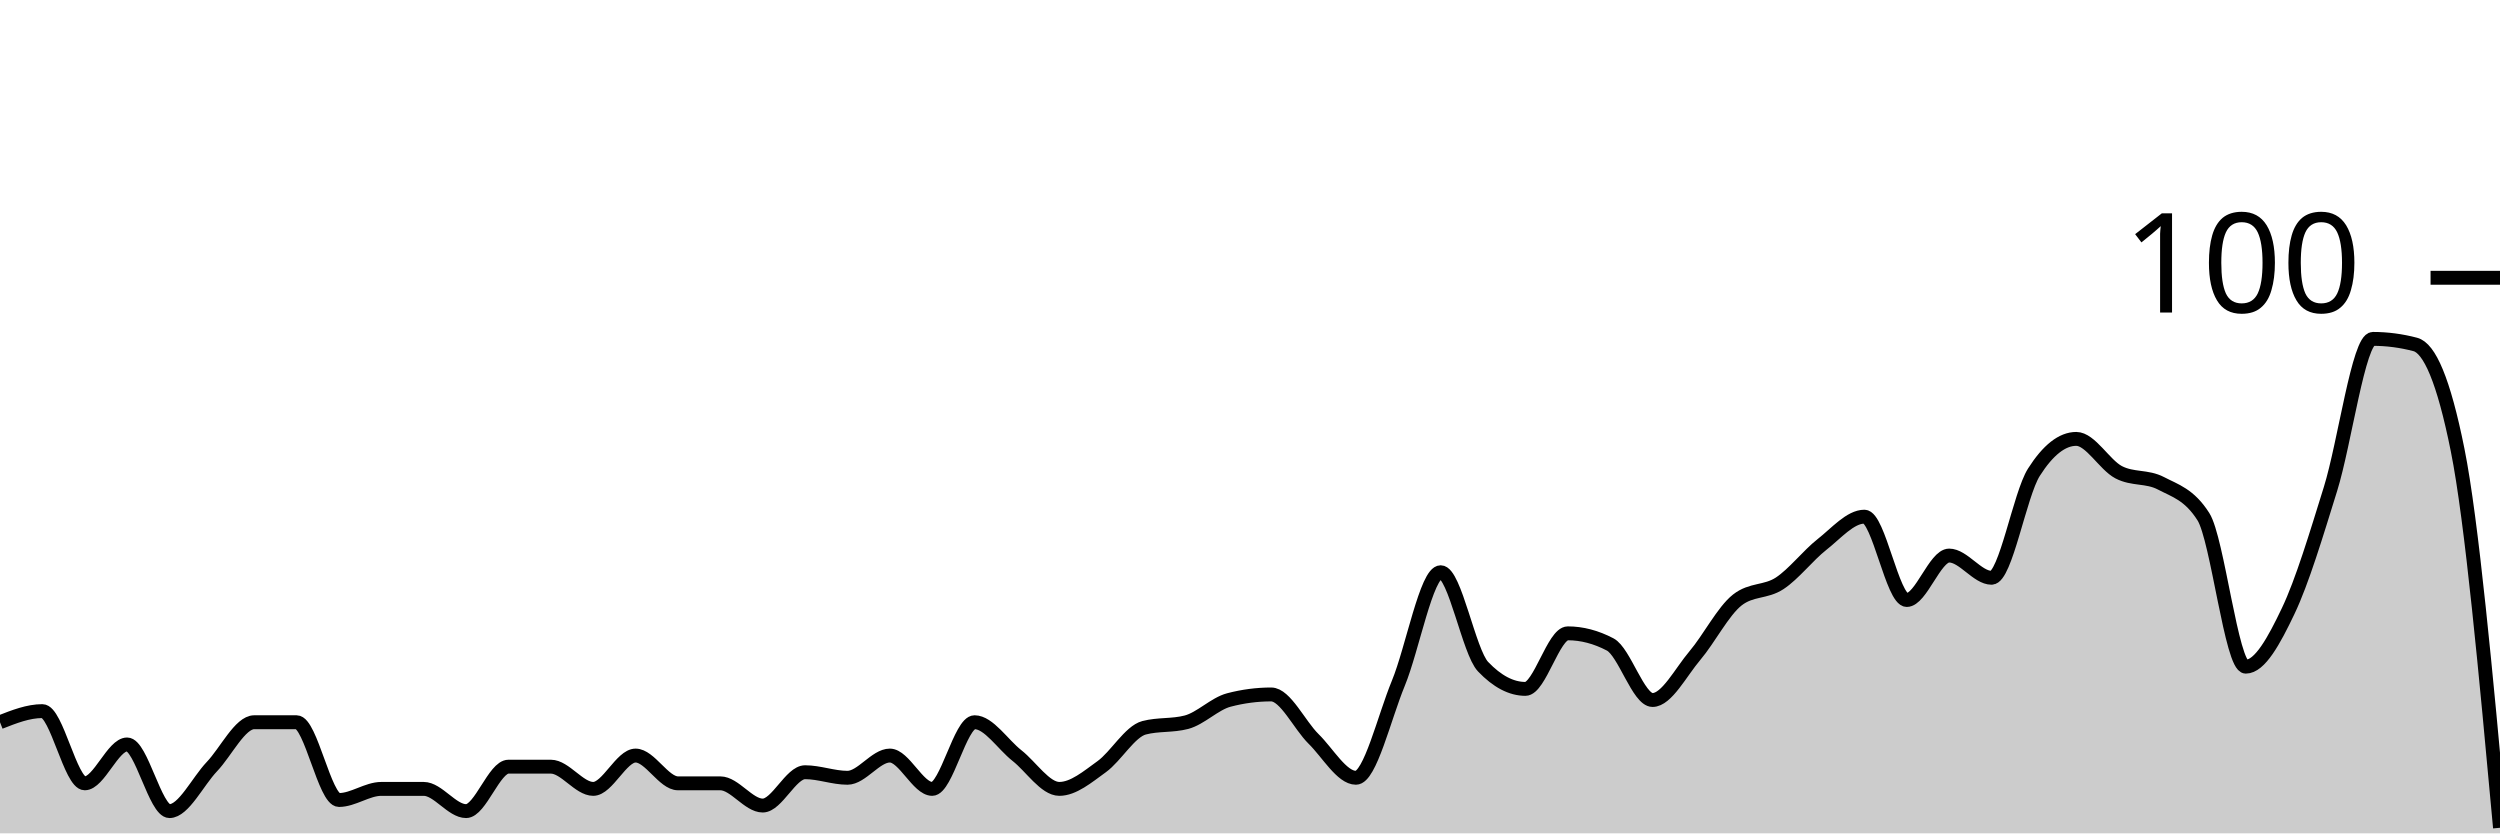
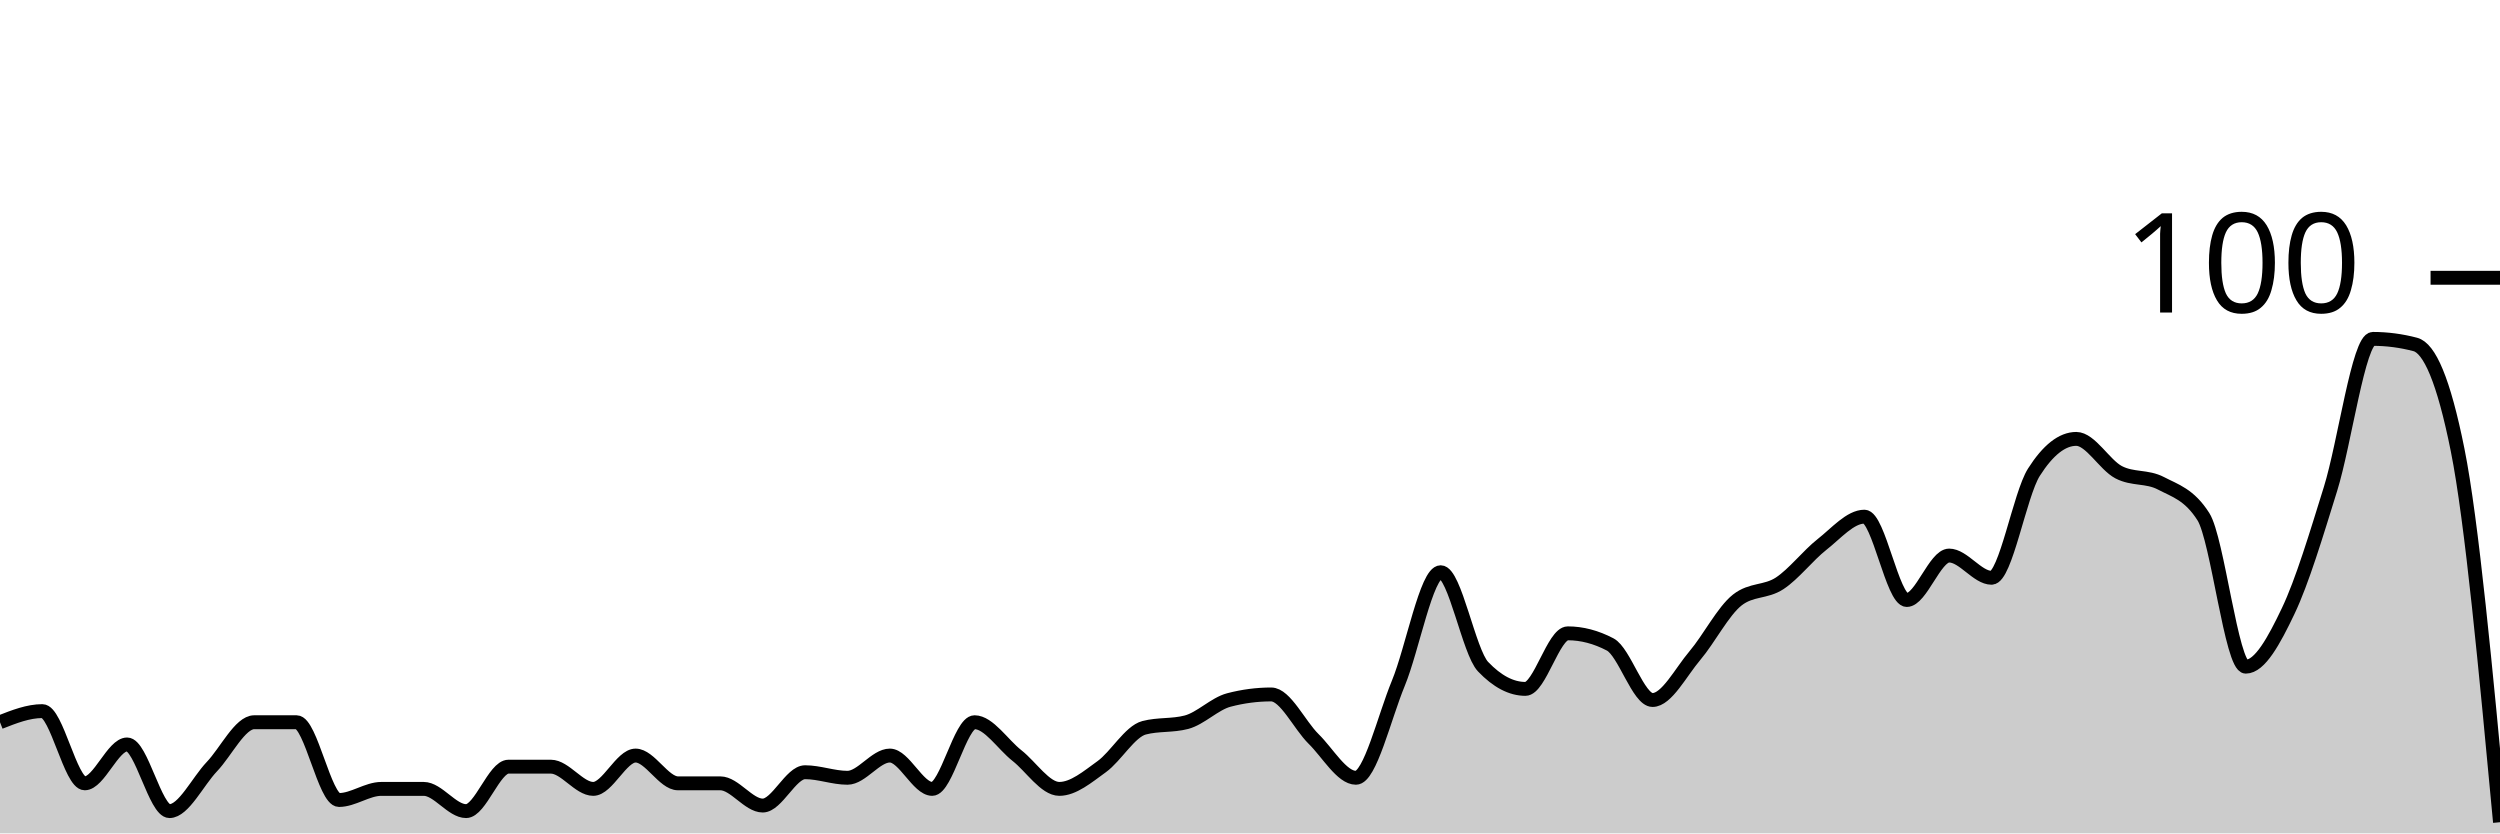
<svg xmlns="http://www.w3.org/2000/svg" viewBox="0 0 180 60">
  <g transform="translate(0,20)">
-     <path class="area" fill="rgba(0, 0, 0, 0.2)" d="M0,32C1.017,31.6,2.034,31.2,3.051,31.2C4.068,31.2,5.085,36.4,6.102,36.4C7.119,36.4,8.136,33.6,9.153,33.6C10.169,33.6,11.186,38.4,12.203,38.4C13.22,38.4,14.237,36.267,15.254,35.2C16.271,34.133,17.288,32,18.305,32C19.322,32,20.339,32,21.356,32C22.373,32,23.39,37.6,24.407,37.6C25.424,37.6,26.441,36.8,27.458,36.8C28.475,36.8,29.492,36.8,30.508,36.8C31.525,36.8,32.542,38.4,33.559,38.4C34.576,38.4,35.593,35.2,36.61,35.2C37.627,35.2,38.644,35.2,39.661,35.2C40.678,35.2,41.695,36.8,42.712,36.8C43.729,36.8,44.746,34.4,45.763,34.4C46.78,34.4,47.797,36.4,48.814,36.4C49.831,36.4,50.847,36.4,51.864,36.4C52.881,36.4,53.898,38,54.915,38C55.932,38,56.949,35.6,57.966,35.6C58.983,35.6,60,36,61.017,36C62.034,36,63.051,34.4,64.068,34.4C65.085,34.4,66.102,36.8,67.119,36.8C68.136,36.8,69.153,32,70.169,32C71.186,32,72.203,33.6,73.22,34.4C74.237,35.2,75.254,36.8,76.271,36.8C77.288,36.8,78.305,35.933,79.322,35.2C80.339,34.467,81.356,32.667,82.373,32.4C83.39,32.133,84.407,32.267,85.424,32C86.441,31.733,87.458,30.667,88.475,30.4C89.492,30.133,90.508,30,91.525,30C92.542,30,93.559,32.2,94.576,33.2C95.593,34.2,96.61,36,97.627,36C98.644,36,99.661,31.667,100.678,29.2C101.695,26.733,102.712,21.2,103.729,21.2C104.746,21.2,105.763,26.933,106.78,28C107.797,29.067,108.814,29.6,109.831,29.6C110.847,29.6,111.864,25.6,112.881,25.6C113.898,25.6,114.915,25.867,115.932,26.4C116.949,26.933,117.966,30.4,118.983,30.4C120,30.4,121.017,28.4,122.034,27.2C123.051,26,124.068,24,125.085,23.2C126.102,22.4,127.119,22.667,128.136,22C129.153,21.333,130.169,20,131.186,19.2C132.203,18.4,133.22,17.2,134.237,17.2C135.254,17.2,136.271,23.2,137.288,23.2C138.305,23.2,139.322,20,140.339,20C141.356,20,142.373,21.6,143.39,21.6C144.407,21.6,145.424,15.6,146.441,14C147.458,12.4,148.475,11.6,149.492,11.6C150.508,11.6,151.525,13.467,152.542,14C153.559,14.533,154.576,14.267,155.593,14.8C156.61,15.333,157.627,15.6,158.644,17.2C159.661,18.8,160.678,28,161.695,28C162.712,28,163.729,26.133,164.746,24C165.763,21.867,166.78,18.467,167.797,15.2C168.814,11.933,169.831,4.4,170.847,4.4C171.864,4.4,172.881,4.533,173.898,4.8C174.915,5.067,175.932,7.333,176.949,12.4C177.966,17.467,178.983,28.533,180,39.6L180,40C178.983,40,177.966,40,176.949,40C175.932,40,174.915,40,173.898,40C172.881,40,171.864,40,170.847,40C169.831,40,168.814,40,167.797,40C166.78,40,165.763,40,164.746,40C163.729,40,162.712,40,161.695,40C160.678,40,159.661,40,158.644,40C157.627,40,156.61,40,155.593,40C154.576,40,153.559,40,152.542,40C151.525,40,150.508,40,149.492,40C148.475,40,147.458,40,146.441,40C145.424,40,144.407,40,143.39,40C142.373,40,141.356,40,140.339,40C139.322,40,138.305,40,137.288,40C136.271,40,135.254,40,134.237,40C133.22,40,132.203,40,131.186,40C130.169,40,129.153,40,128.136,40C127.119,40,126.102,40,125.085,40C124.068,40,123.051,40,122.034,40C121.017,40,120,40,118.983,40C117.966,40,116.949,40,115.932,40C114.915,40,113.898,40,112.881,40C111.864,40,110.847,40,109.831,40C108.814,40,107.797,40,106.78,40C105.763,40,104.746,40,103.729,40C102.712,40,101.695,40,100.678,40C99.661,40,98.644,40,97.627,40C96.61,40,95.593,40,94.576,40C93.559,40,92.542,40,91.525,40C90.508,40,89.492,40,88.475,40C87.458,40,86.441,40,85.424,40C84.407,40,83.39,40,82.373,40C81.356,40,80.339,40,79.322,40C78.305,40,77.288,40,76.271,40C75.254,40,74.237,40,73.22,40C72.203,40,71.186,40,70.169,40C69.153,40,68.136,40,67.119,40C66.102,40,65.085,40,64.068,40C63.051,40,62.034,40,61.017,40C60,40,58.983,40,57.966,40C56.949,40,55.932,40,54.915,40C53.898,40,52.881,40,51.864,40C50.847,40,49.831,40,48.814,40C47.797,40,46.78,40,45.763,40C44.746,40,43.729,40,42.712,40C41.695,40,40.678,40,39.661,40C38.644,40,37.627,40,36.61,40C35.593,40,34.576,40,33.559,40C32.542,40,31.525,40,30.508,40C29.492,40,28.475,40,27.458,40C26.441,40,25.424,40,24.407,40C23.39,40,22.373,40,21.356,40C20.339,40,19.322,40,18.305,40C17.288,40,16.271,40,15.254,40C14.237,40,13.22,40,12.203,40C11.186,40,10.169,40,9.153,40C8.136,40,7.119,40,6.102,40C5.085,40,4.068,40,3.051,40C2.034,40,1.017,40,0,40Z" />
-     <path class="line" stroke="black" fill="none" d="M0,32C1.017,31.6,2.034,31.2,3.051,31.2C4.068,31.2,5.085,36.4,6.102,36.4C7.119,36.4,8.136,33.6,9.153,33.6C10.169,33.6,11.186,38.4,12.203,38.4C13.22,38.4,14.237,36.267,15.254,35.2C16.271,34.133,17.288,32,18.305,32C19.322,32,20.339,32,21.356,32C22.373,32,23.39,37.6,24.407,37.6C25.424,37.6,26.441,36.8,27.458,36.8C28.475,36.8,29.492,36.8,30.508,36.8C31.525,36.8,32.542,38.4,33.559,38.4C34.576,38.4,35.593,35.2,36.61,35.2C37.627,35.2,38.644,35.2,39.661,35.2C40.678,35.2,41.695,36.8,42.712,36.8C43.729,36.8,44.746,34.4,45.763,34.4C46.78,34.4,47.797,36.4,48.814,36.4C49.831,36.4,50.847,36.4,51.864,36.4C52.881,36.4,53.898,38,54.915,38C55.932,38,56.949,35.6,57.966,35.6C58.983,35.6,60,36,61.017,36C62.034,36,63.051,34.4,64.068,34.4C65.085,34.4,66.102,36.8,67.119,36.8C68.136,36.8,69.153,32,70.169,32C71.186,32,72.203,33.6,73.22,34.4C74.237,35.2,75.254,36.8,76.271,36.8C77.288,36.8,78.305,35.933,79.322,35.2C80.339,34.467,81.356,32.667,82.373,32.4C83.39,32.133,84.407,32.267,85.424,32C86.441,31.733,87.458,30.667,88.475,30.4C89.492,30.133,90.508,30,91.525,30C92.542,30,93.559,32.2,94.576,33.2C95.593,34.2,96.61,36,97.627,36C98.644,36,99.661,31.667,100.678,29.2C101.695,26.733,102.712,21.2,103.729,21.2C104.746,21.2,105.763,26.933,106.78,28C107.797,29.067,108.814,29.6,109.831,29.6C110.847,29.6,111.864,25.6,112.881,25.6C113.898,25.6,114.915,25.867,115.932,26.4C116.949,26.933,117.966,30.4,118.983,30.4C120,30.4,121.017,28.4,122.034,27.2C123.051,26,124.068,24,125.085,23.2C126.102,22.4,127.119,22.667,128.136,22C129.153,21.333,130.169,20,131.186,19.2C132.203,18.4,133.22,17.2,134.237,17.2C135.254,17.2,136.271,23.2,137.288,23.2C138.305,23.2,139.322,20,140.339,20C141.356,20,142.373,21.6,143.39,21.6C144.407,21.6,145.424,15.6,146.441,14C147.458,12.4,148.475,11.6,149.492,11.6C150.508,11.6,151.525,13.467,152.542,14C153.559,14.533,154.576,14.267,155.593,14.8C156.61,15.333,157.627,15.6,158.644,17.2C159.661,18.8,160.678,28,161.695,28C162.712,28,163.729,26.133,164.746,24C165.763,21.867,166.78,18.467,167.797,15.2C168.814,11.933,169.831,4.4,170.847,4.4C171.864,4.4,172.881,4.533,173.898,4.8C174.915,5.067,175.932,7.333,176.949,12.4C177.966,17.467,178.983,28.533,180,39.6" />
+     <path class="area" fill="rgba(0, 0, 0, 0.2)" d="M0,32C1.017,31.6,2.034,31.2,3.051,31.2C4.068,31.2,5.085,36.4,6.102,36.4C7.119,36.4,8.136,33.6,9.153,33.6C10.169,33.6,11.186,38.4,12.203,38.4C13.22,38.4,14.237,36.267,15.254,35.2C16.271,34.133,17.288,32,18.305,32C19.322,32,20.339,32,21.356,32C22.373,32,23.39,37.6,24.407,37.6C25.424,37.6,26.441,36.8,27.458,36.8C28.475,36.8,29.492,36.8,30.508,36.8C31.525,36.8,32.542,38.4,33.559,38.4C34.576,38.4,35.593,35.2,36.61,35.2C37.627,35.2,38.644,35.2,39.661,35.2C40.678,35.2,41.695,36.8,42.712,36.8C43.729,36.8,44.746,34.4,45.763,34.4C46.78,34.4,47.797,36.4,48.814,36.4C49.831,36.4,50.847,36.4,51.864,36.4C52.881,36.4,53.898,38,54.915,38C55.932,38,56.949,35.6,57.966,35.6C58.983,35.6,60,36,61.017,36C62.034,36,63.051,34.4,64.068,34.4C65.085,34.4,66.102,36.8,67.119,36.8C68.136,36.8,69.153,32,70.169,32C71.186,32,72.203,33.6,73.22,34.4C74.237,35.2,75.254,36.8,76.271,36.8C77.288,36.8,78.305,35.933,79.322,35.2C80.339,34.467,81.356,32.667,82.373,32.4C83.39,32.133,84.407,32.267,85.424,32C86.441,31.733,87.458,30.667,88.475,30.4C89.492,30.133,90.508,30,91.525,30C92.542,30,93.559,32.2,94.576,33.2C95.593,34.2,96.61,36,97.627,36C98.644,36,99.661,31.667,100.678,29.2C101.695,26.733,102.712,21.2,103.729,21.2C104.746,21.2,105.763,26.933,106.78,28C107.797,29.067,108.814,29.6,109.831,29.6C110.847,29.6,111.864,25.6,112.881,25.6C113.898,25.6,114.915,25.867,115.932,26.4C116.949,26.933,117.966,30.4,118.983,30.4C120,30.4,121.017,28.4,122.034,27.2C123.051,26,124.068,24,125.085,23.2C126.102,22.4,127.119,22.667,128.136,22C129.153,21.333,130.169,20,131.186,19.2C132.203,18.4,133.22,17.2,134.237,17.2C135.254,17.2,136.271,23.2,137.288,23.2C138.305,23.2,139.322,20,140.339,20C141.356,20,142.373,21.6,143.39,21.6C144.407,21.6,145.424,15.6,146.441,14C147.458,12.4,148.475,11.6,149.492,11.6C150.508,11.6,151.525,13.467,152.542,14C153.559,14.533,154.576,14.267,155.593,14.8C156.61,15.333,157.627,15.6,158.644,17.2C159.661,18.8,160.678,28,161.695,28C162.712,28,163.729,26.133,164.746,24C165.763,21.867,166.78,18.467,167.797,15.2C168.814,11.933,169.831,4.4,170.847,4.4C171.864,4.4,172.881,4.533,173.898,4.8C174.915,5.067,175.932,7.333,176.949,12.4C177.966,17.467,178.983,28.333,180,39.2L180,40C178.983,40,177.966,40,176.949,40C175.932,40,174.915,40,173.898,40C172.881,40,171.864,40,170.847,40C169.831,40,168.814,40,167.797,40C166.78,40,165.763,40,164.746,40C163.729,40,162.712,40,161.695,40C160.678,40,159.661,40,158.644,40C157.627,40,156.61,40,155.593,40C154.576,40,153.559,40,152.542,40C151.525,40,150.508,40,149.492,40C148.475,40,147.458,40,146.441,40C145.424,40,144.407,40,143.39,40C142.373,40,141.356,40,140.339,40C139.322,40,138.305,40,137.288,40C136.271,40,135.254,40,134.237,40C133.22,40,132.203,40,131.186,40C130.169,40,129.153,40,128.136,40C127.119,40,126.102,40,125.085,40C124.068,40,123.051,40,122.034,40C121.017,40,120,40,118.983,40C117.966,40,116.949,40,115.932,40C114.915,40,113.898,40,112.881,40C111.864,40,110.847,40,109.831,40C108.814,40,107.797,40,106.78,40C105.763,40,104.746,40,103.729,40C102.712,40,101.695,40,100.678,40C99.661,40,98.644,40,97.627,40C96.61,40,95.593,40,94.576,40C93.559,40,92.542,40,91.525,40C90.508,40,89.492,40,88.475,40C87.458,40,86.441,40,85.424,40C84.407,40,83.39,40,82.373,40C81.356,40,80.339,40,79.322,40C78.305,40,77.288,40,76.271,40C75.254,40,74.237,40,73.22,40C72.203,40,71.186,40,70.169,40C69.153,40,68.136,40,67.119,40C66.102,40,65.085,40,64.068,40C63.051,40,62.034,40,61.017,40C60,40,58.983,40,57.966,40C56.949,40,55.932,40,54.915,40C53.898,40,52.881,40,51.864,40C50.847,40,49.831,40,48.814,40C47.797,40,46.78,40,45.763,40C44.746,40,43.729,40,42.712,40C41.695,40,40.678,40,39.661,40C38.644,40,37.627,40,36.61,40C35.593,40,34.576,40,33.559,40C32.542,40,31.525,40,30.508,40C29.492,40,28.475,40,27.458,40C26.441,40,25.424,40,24.407,40C23.39,40,22.373,40,21.356,40C20.339,40,19.322,40,18.305,40C17.288,40,16.271,40,15.254,40C14.237,40,13.22,40,12.203,40C11.186,40,10.169,40,9.153,40C8.136,40,7.119,40,6.102,40C5.085,40,4.068,40,3.051,40C2.034,40,1.017,40,0,40Z" />
+     <path class="line" stroke="black" fill="none" d="M0,32C1.017,31.6,2.034,31.2,3.051,31.2C4.068,31.2,5.085,36.4,6.102,36.4C7.119,36.4,8.136,33.6,9.153,33.6C10.169,33.6,11.186,38.4,12.203,38.4C13.22,38.4,14.237,36.267,15.254,35.2C16.271,34.133,17.288,32,18.305,32C19.322,32,20.339,32,21.356,32C22.373,32,23.39,37.6,24.407,37.6C25.424,37.6,26.441,36.8,27.458,36.8C28.475,36.8,29.492,36.8,30.508,36.8C31.525,36.8,32.542,38.4,33.559,38.4C34.576,38.4,35.593,35.2,36.61,35.2C37.627,35.2,38.644,35.2,39.661,35.2C40.678,35.2,41.695,36.8,42.712,36.8C43.729,36.8,44.746,34.4,45.763,34.4C46.78,34.4,47.797,36.4,48.814,36.4C49.831,36.4,50.847,36.4,51.864,36.4C52.881,36.4,53.898,38,54.915,38C55.932,38,56.949,35.6,57.966,35.6C58.983,35.6,60,36,61.017,36C62.034,36,63.051,34.4,64.068,34.4C65.085,34.4,66.102,36.8,67.119,36.8C68.136,36.8,69.153,32,70.169,32C71.186,32,72.203,33.6,73.22,34.4C74.237,35.2,75.254,36.8,76.271,36.8C77.288,36.8,78.305,35.933,79.322,35.2C80.339,34.467,81.356,32.667,82.373,32.4C83.39,32.133,84.407,32.267,85.424,32C86.441,31.733,87.458,30.667,88.475,30.4C89.492,30.133,90.508,30,91.525,30C92.542,30,93.559,32.2,94.576,33.2C95.593,34.2,96.61,36,97.627,36C98.644,36,99.661,31.667,100.678,29.2C101.695,26.733,102.712,21.2,103.729,21.2C104.746,21.2,105.763,26.933,106.78,28C107.797,29.067,108.814,29.6,109.831,29.6C110.847,29.6,111.864,25.6,112.881,25.6C113.898,25.6,114.915,25.867,115.932,26.4C116.949,26.933,117.966,30.4,118.983,30.4C120,30.4,121.017,28.4,122.034,27.2C123.051,26,124.068,24,125.085,23.2C126.102,22.4,127.119,22.667,128.136,22C129.153,21.333,130.169,20,131.186,19.2C132.203,18.4,133.22,17.2,134.237,17.2C135.254,17.2,136.271,23.2,137.288,23.2C138.305,23.2,139.322,20,140.339,20C141.356,20,142.373,21.6,143.39,21.6C144.407,21.6,145.424,15.6,146.441,14C147.458,12.4,148.475,11.6,149.492,11.6C150.508,11.6,151.525,13.467,152.542,14C153.559,14.533,154.576,14.267,155.593,14.8C156.61,15.333,157.627,15.6,158.644,17.2C159.661,18.8,160.678,28,161.695,28C162.712,28,163.729,26.133,164.746,24C165.763,21.867,166.78,18.467,167.797,15.2C168.814,11.933,169.831,4.4,170.847,4.4C171.864,4.4,172.881,4.533,173.898,4.8C174.915,5.067,175.932,7.333,176.949,12.4C177.966,17.467,178.983,28.333,180,39.2" />
    <path class="axis-ceiling" stroke-width="1" stroke="black" fill="none" d="M175,0L180,0" />
    <text class="axis-ceiling-label" font-family="sans-serif" text-anchor="end" font-size="10px" x="170" y="2.5">100</text>
  </g>
</svg>
